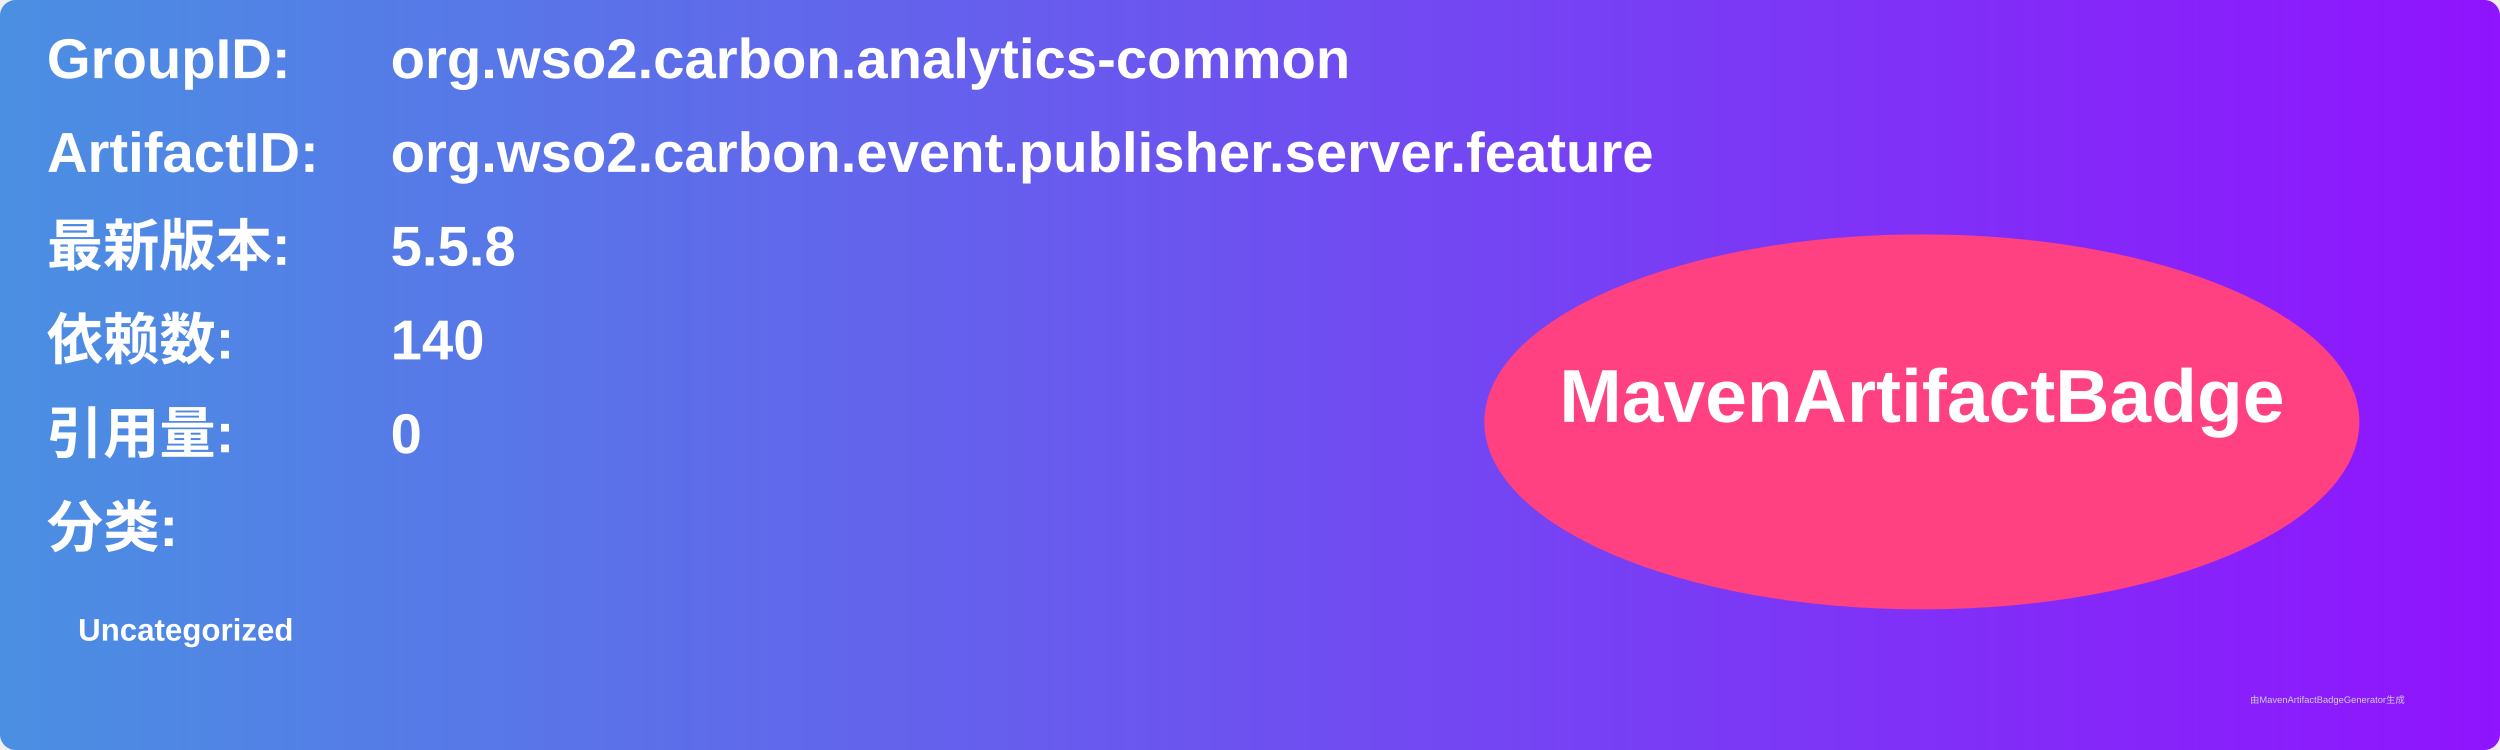
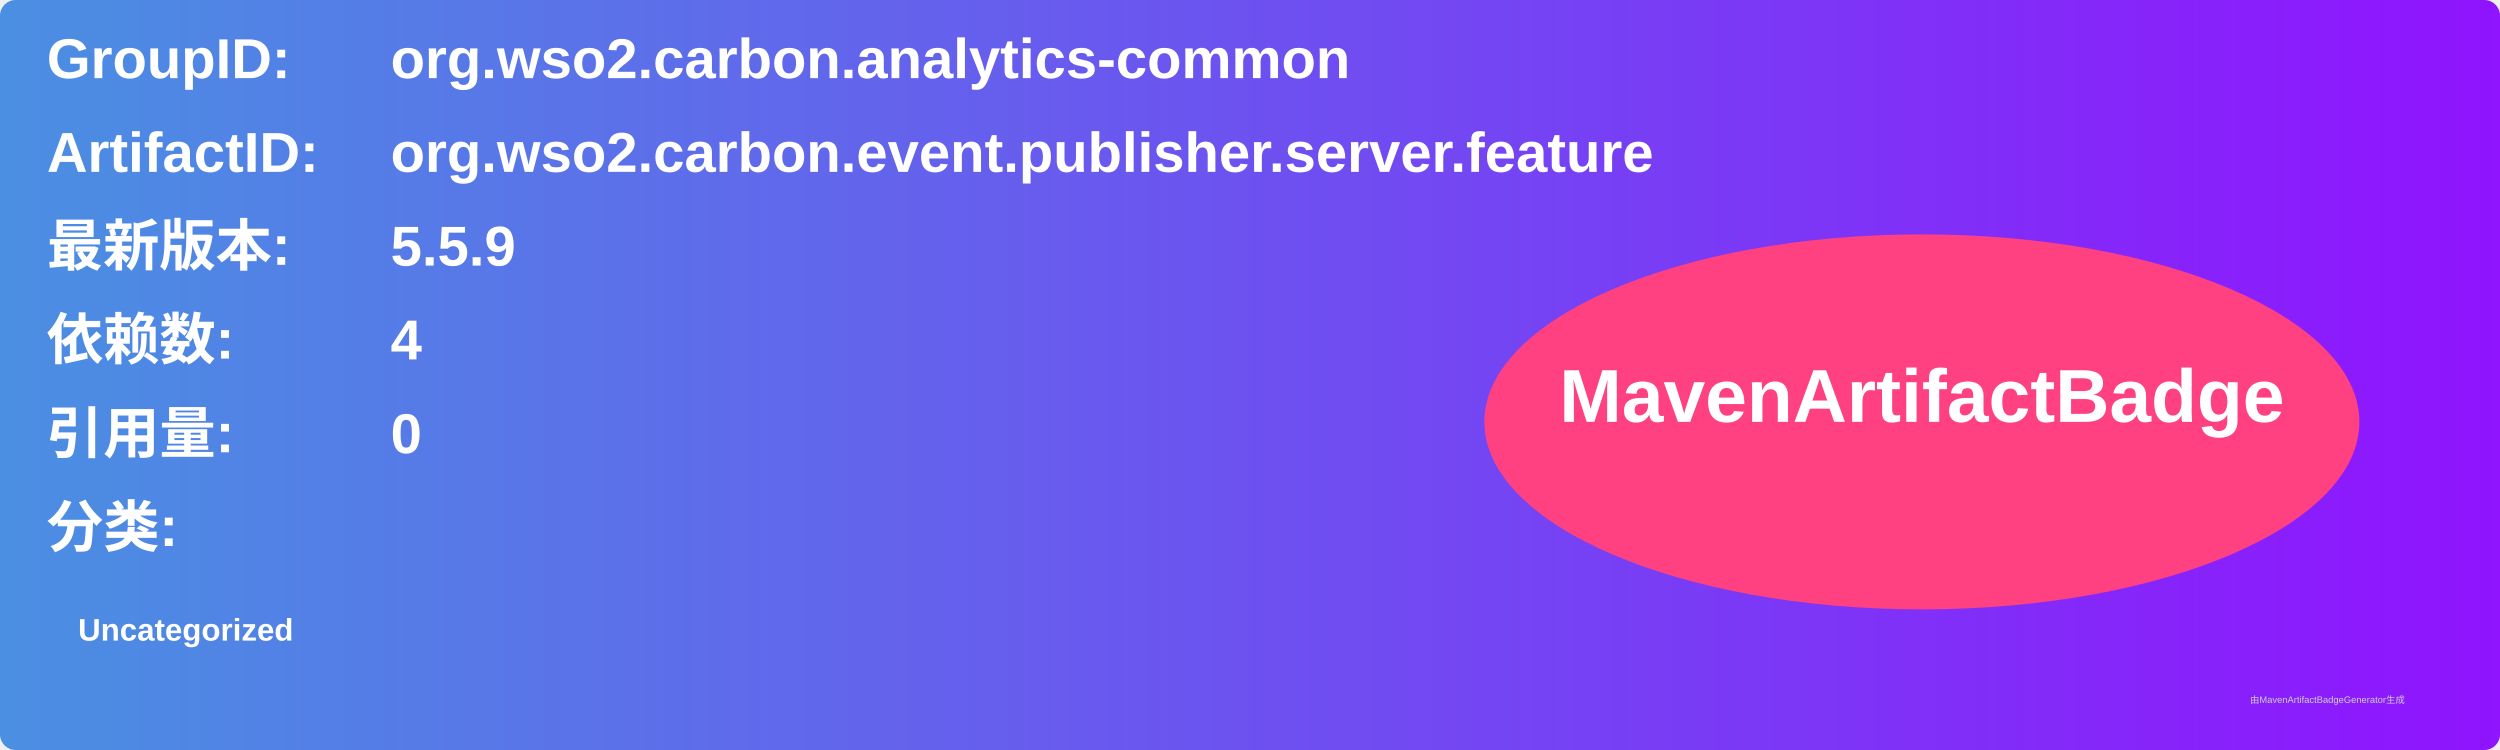
<svg xmlns="http://www.w3.org/2000/svg" width="800" height="240" viewBox="0 0 800 240">
  <linearGradient id="grad" x1="0%" y1="0%" x2="100%" y2="0%">
    <stop offset="0%" stop-color="#4a90e2" />
    <stop offset="100%" stop-color="#9013fe" />
  </linearGradient>
  <rect width="100%" height="100%" rx="5" ry="5" fill="url(#grad)" />
  <g transform="translate(15, 15)">
    <text x="0" y="10" font-family="Arial" font-size="18" fill="white" font-weight="bold" width="260">GroupID:</text>
    <text x="110" y="10" font-family="Arial" font-size="18" fill="white" font-weight="bold" width="460">org.wso2.carbon.analytics-common</text>
    <text x="0" y="40" font-family="Arial" font-size="18" fill="white" font-weight="bold" width="260">ArtifactID:</text>
    <text x="110" y="40" font-family="Arial" font-size="18" fill="white" font-weight="bold" width="460">org.wso2.carbon.event.publisher.server.feature</text>
    <text x="0" y="70" font-family="Arial" font-size="18" fill="white" font-weight="bold">最新版本:</text>
    <text x="110" y="70" font-family="Arial" font-size="18" fill="white" font-weight="bold">
-       <tspan font-weight="bold">5.5.8</tspan>
+       <tspan font-weight="bold">5.5.9</tspan>
    </text>
    <text x="0" y="100" font-family="Arial" font-size="18" fill="white" font-weight="bold">依赖数: </text>
    <text x="110" y="100" font-family="Arial" font-size="18" fill="white">
-       <tspan font-weight="bold">140</tspan>
+       <tspan font-weight="bold">4</tspan>
    </text>
    <text x="0" y="130" font-family="Arial" font-size="18" fill="white" font-weight="bold">引用量: </text>
    <text x="110" y="130" font-family="Arial" font-size="18" fill="white">
      <tspan font-weight="bold">0</tspan>
    </text>
    <text x="0" y="160" font-family="Arial" font-size="18" fill="white" font-weight="bold">分类:</text>
    <text x="10" y="190" font-family="Arial" font-size="10" fill="white">
      <tspan font-weight="bold">Uncategorized</tspan>
    </text>
    <ellipse cx="600" cy="120" rx="140" ry="60" fill="#ff4081" />
    <text x="600" y="120" text-anchor="middle" font-family="Arial" font-size="24" fill="white" font-weight="bold">MavenArtifactBadge</text>
  </g>
  <text x="720" y="225" font-family="Arial" font-size="3" fill="#d0d0d0">由MavenArtifactBadgeGenerator生成</text>
</svg>
